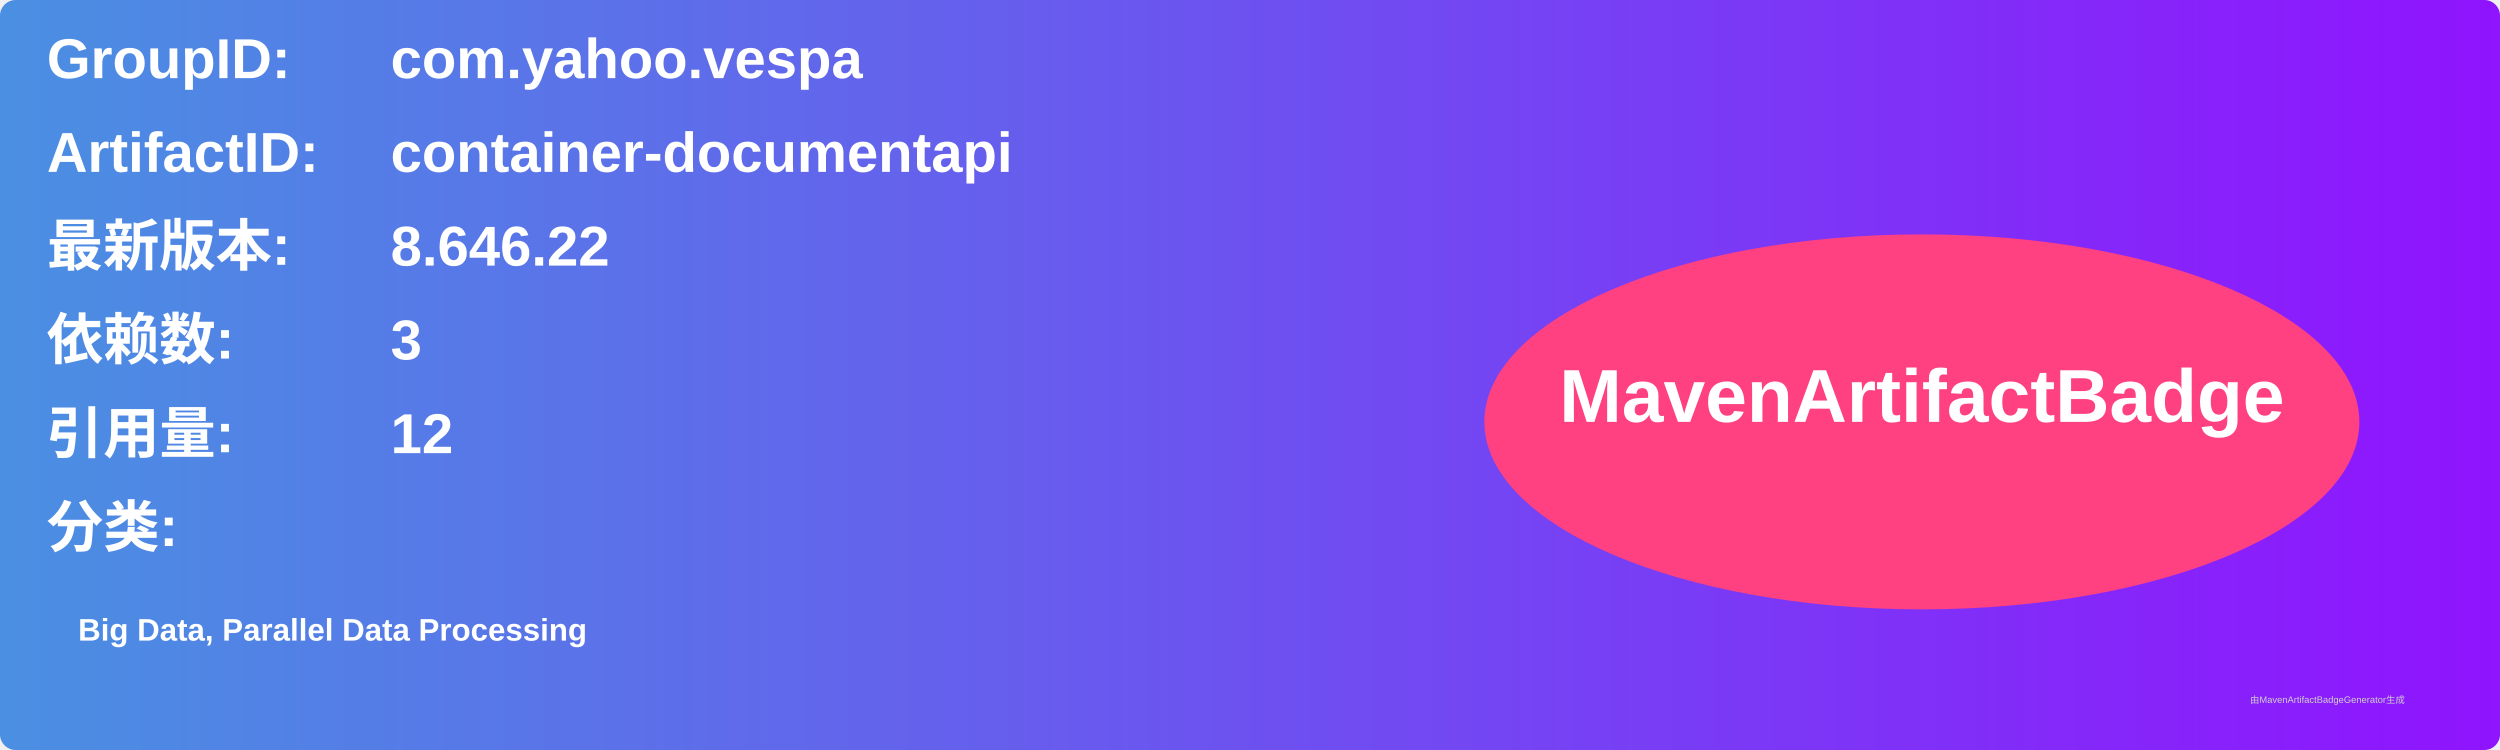
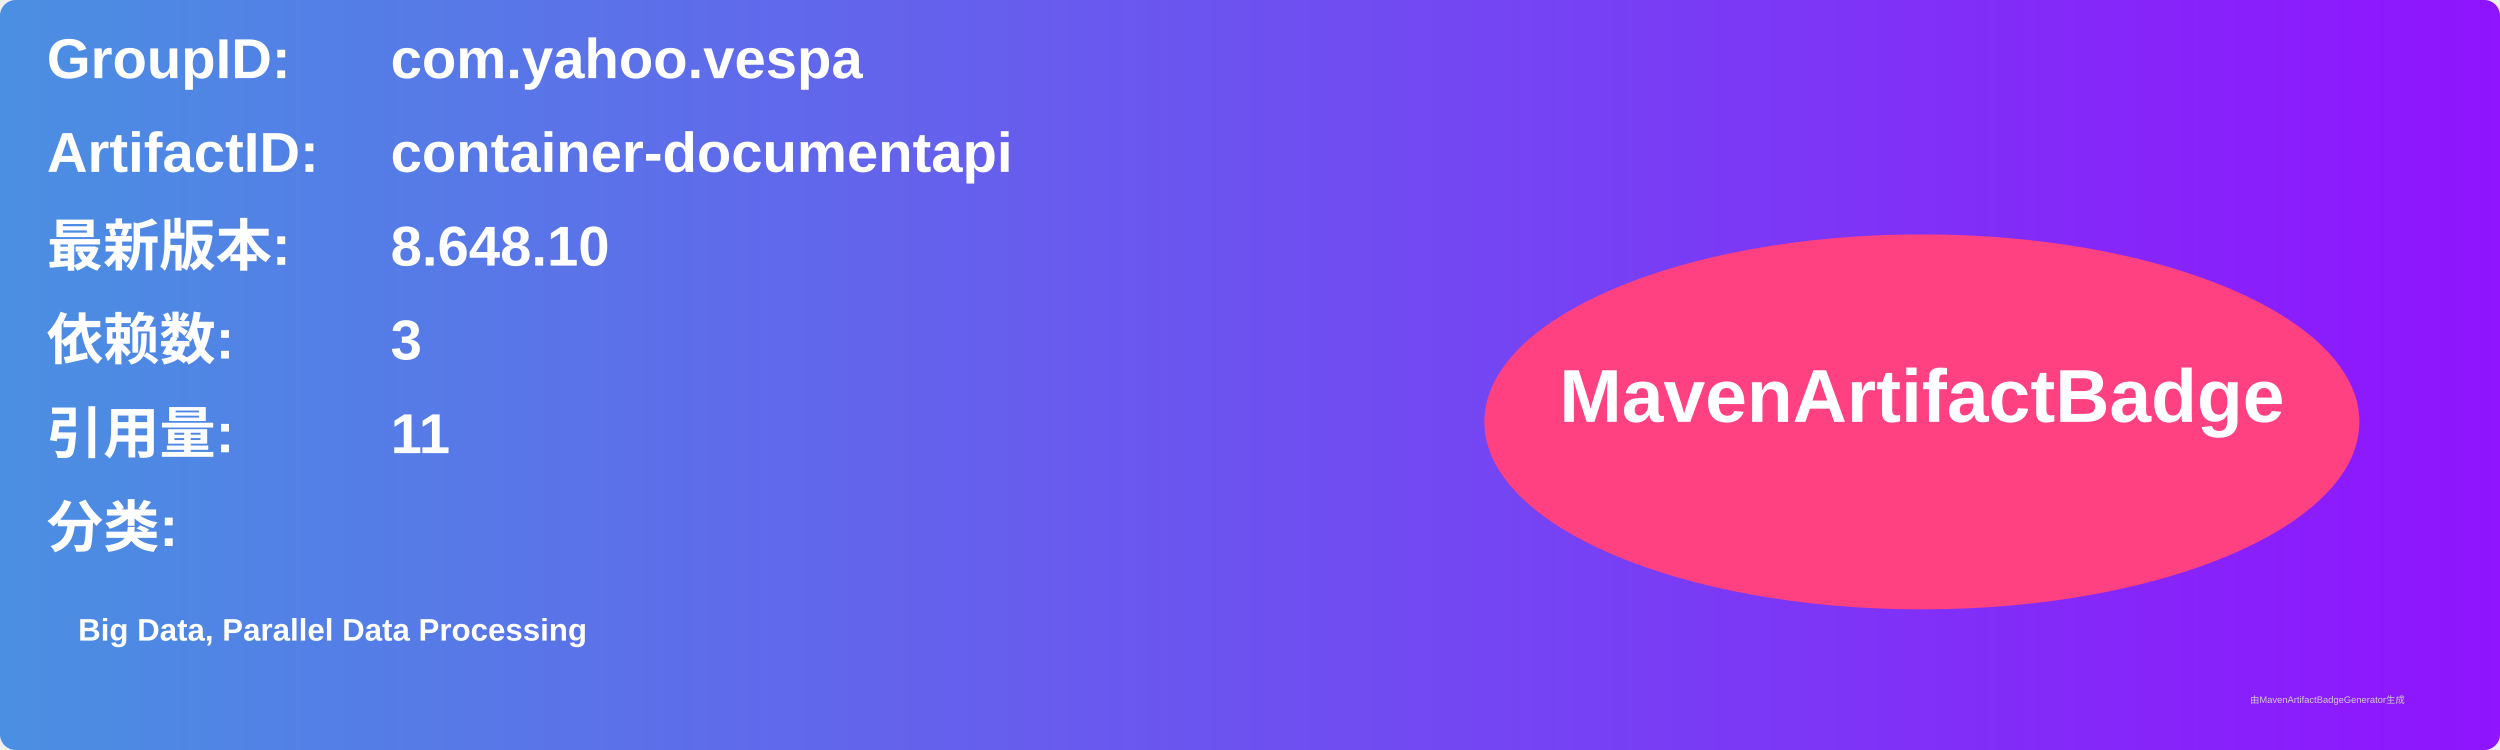
<svg xmlns="http://www.w3.org/2000/svg" width="800" height="240" viewBox="0 0 800 240">
  <linearGradient id="grad" x1="0%" y1="0%" x2="100%" y2="0%">
    <stop offset="0%" stop-color="#4a90e2" />
    <stop offset="100%" stop-color="#9013fe" />
  </linearGradient>
  <rect width="100%" height="100%" rx="5" ry="5" fill="url(#grad)" />
  <g transform="translate(15, 15)">
    <text x="0" y="10" font-family="Arial" font-size="18" fill="white" font-weight="bold" width="260">GroupID:</text>
    <text x="110" y="10" font-family="Arial" font-size="18" fill="white" font-weight="bold" width="460">com.yahoo.vespa</text>
    <text x="0" y="40" font-family="Arial" font-size="18" fill="white" font-weight="bold" width="260">ArtifactID:</text>
    <text x="110" y="40" font-family="Arial" font-size="18" fill="white" font-weight="bold" width="460">container-documentapi</text>
    <text x="0" y="70" font-family="Arial" font-size="18" fill="white" font-weight="bold">最新版本:</text>
    <text x="110" y="70" font-family="Arial" font-size="18" fill="white" font-weight="bold">
-       <tspan font-weight="bold">8.646.22</tspan>
+       <tspan font-weight="bold">8.648.10</tspan>
    </text>
    <text x="0" y="100" font-family="Arial" font-size="18" fill="white" font-weight="bold">依赖数: </text>
    <text x="110" y="100" font-family="Arial" font-size="18" fill="white">
      <tspan font-weight="bold">3</tspan>
    </text>
    <text x="0" y="130" font-family="Arial" font-size="18" fill="white" font-weight="bold">引用量: </text>
    <text x="110" y="130" font-family="Arial" font-size="18" fill="white">
-       <tspan font-weight="bold">12</tspan>
+       <tspan font-weight="bold">11</tspan>
    </text>
    <text x="0" y="160" font-family="Arial" font-size="18" fill="white" font-weight="bold">分类:</text>
    <text x="10" y="190" font-family="Arial" font-size="10" fill="white">
      <tspan font-weight="bold">Big Data, Parallel Data Processing</tspan>
    </text>
    <ellipse cx="600" cy="120" rx="140" ry="60" fill="#ff4081" />
    <text x="600" y="120" text-anchor="middle" font-family="Arial" font-size="24" fill="white" font-weight="bold">MavenArtifactBadge</text>
  </g>
  <text x="720" y="225" font-family="Arial" font-size="3" fill="#d0d0d0">由MavenArtifactBadgeGenerator生成</text>
</svg>
